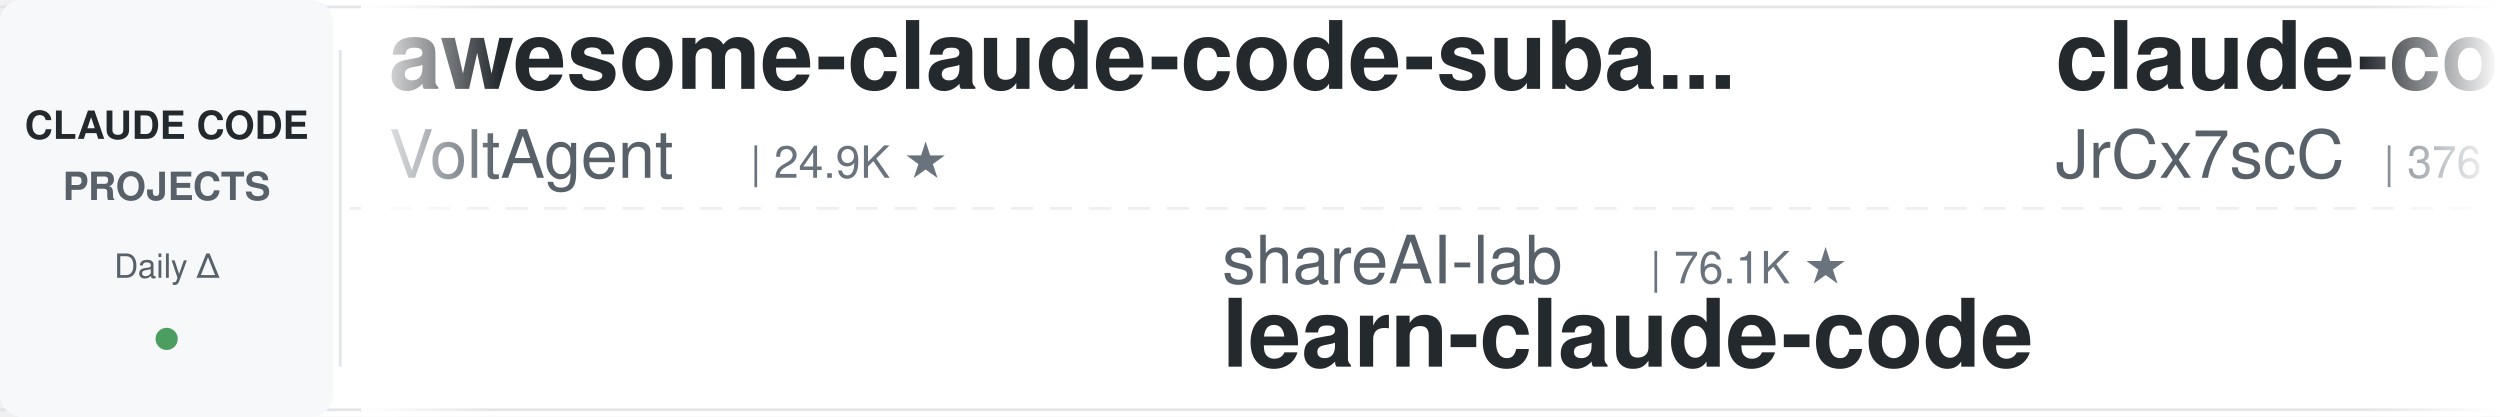
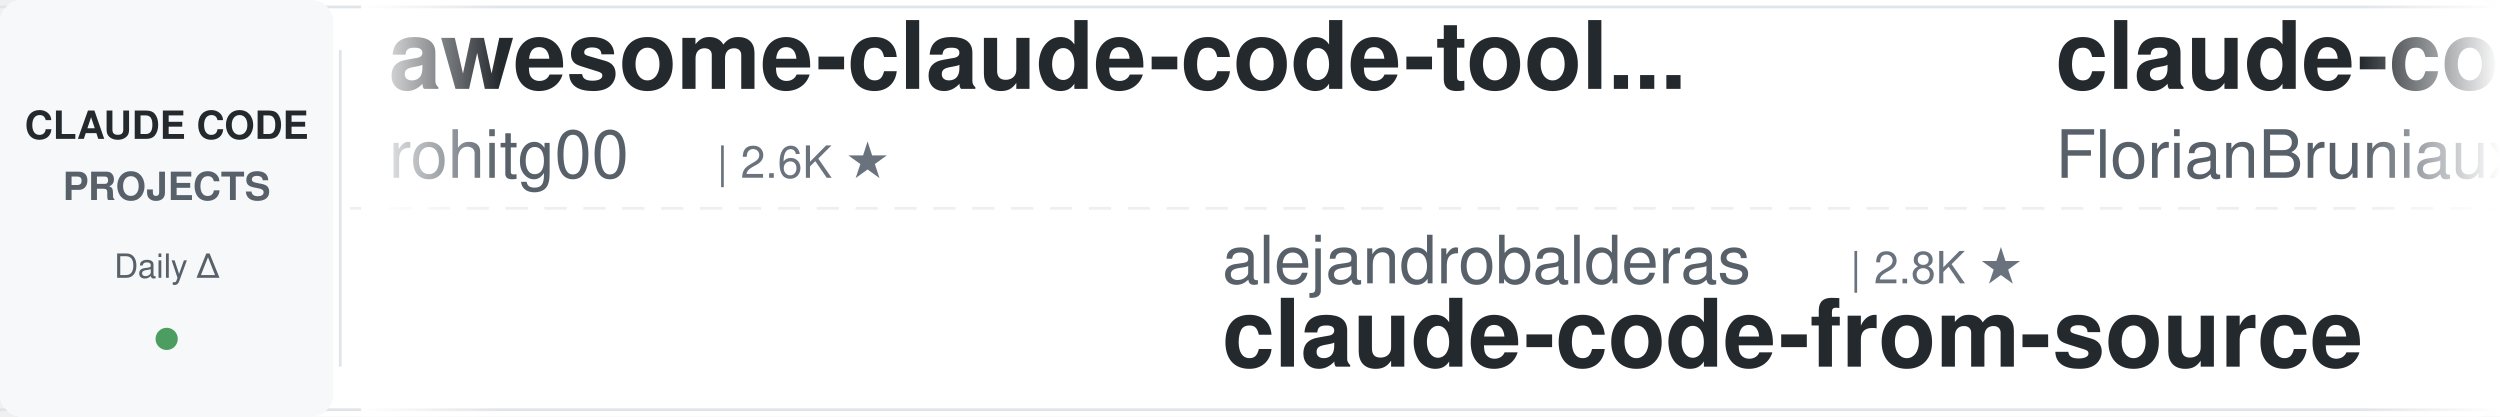
<svg xmlns="http://www.w3.org/2000/svg" width="900" height="150">
  <defs>
    <linearGradient id="leftFade" x1="0%" y1="0%" x2="100%" y2="0%">
      <stop offset="0%" style="stop-color:#ffffff;stop-opacity:1" />
      <stop offset="100%" style="stop-color:#ffffff;stop-opacity:0" />
    </linearGradient>
    <linearGradient id="rightFade" x1="0%" y1="0%" x2="100%" y2="0%">
      <stop offset="0%" style="stop-color:#ffffff;stop-opacity:0" />
      <stop offset="100%" style="stop-color:#ffffff;stop-opacity:1" />
    </linearGradient>
  </defs>
  <rect width="900" height="150" fill="#ffffff" rx="8" />
  <rect x="0" y="2" width="900" height="1" fill="#e1e4e8" />
  <rect x="0" y="147" width="900" height="1" fill="#e1e4e8" />
  <line x1="0" y1="75" x2="900" y2="75" stroke="#e1e4e8" stroke-width="1" stroke-dasharray="8 6" opacity="0.6" />
  <rect x="0" y="0" width="120" height="150" fill="#f6f8fa" rx="8" />
  <text x="60" y="50" font-family="-apple-system, BlinkMacSystemFont, 'Segoe UI', Helvetica, Arial, sans-serif" font-size="14" font-weight="600" fill="#24292e" text-anchor="middle">CLAUDE CODE</text>
  <text x="60" y="72" font-family="-apple-system, BlinkMacSystemFont, 'Segoe UI', Helvetica, Arial, sans-serif" font-size="14" font-weight="600" fill="#586069" text-anchor="middle">PROJECTS</text>
  <text x="60" y="100" font-family="-apple-system, BlinkMacSystemFont, 'Segoe UI', Helvetica, Arial, sans-serif" font-size="12" font-weight="500" fill="#586069" text-anchor="middle">Daily Δ</text>
  <circle cx="60" cy="122" r="4" fill="#22863a" opacity="0.8" />
  <rect x="122" y="18" width="1" height="114" fill="#e1e4e8" />
  <clipPath id="tickerClip">
    <rect x="130" y="0" width="770" height="150" />
  </clipPath>
  <g clip-path="url(#tickerClip)">
    <g id="tickerItems">
      <animateTransform attributeName="transform" attributeType="XML" type="translate" from="0 0" to="-3000 0" dur="54s" repeatCount="indefinite" />
      <g transform="translate(0, 0)">
-         <text x="140" y="32" font-family="-apple-system, BlinkMacSystemFont, 'Segoe UI', Helvetica, Arial, sans-serif" font-size="34" font-weight="600" fill="#24292e">awesome-claude-code-suba...</text>
-         <text x="140" y="64" font-family="-apple-system, BlinkMacSystemFont, 'Segoe UI', Helvetica, Arial, sans-serif" font-size="24" font-weight="400" fill="#586069">VoltAgent</text>
-         <text x="270" y="64" font-family="-apple-system, BlinkMacSystemFont, 'Segoe UI', Helvetica, Arial, sans-serif" font-size="16" font-weight="500" fill="#6a737d">| 24.9K ★</text>
+         <text x="140" y="32" font-family="-apple-system, BlinkMacSystemFont, 'Segoe UI', Helvetica, Arial, sans-serif" font-size="34" font-weight="600" fill="#24292e">awesome-claude-code-tool...</text>
+         <text x="140" y="64" font-family="-apple-system, BlinkMacSystemFont, 'Segoe UI', Helvetica, Arial, sans-serif" font-size="24" font-weight="400" fill="#586069">rohitg00</text>
+         <text x="258" y="64" font-family="-apple-system, BlinkMacSystemFont, 'Segoe UI', Helvetica, Arial, sans-serif" font-size="16" font-weight="500" fill="#6a737d">| 2.6K ★</text>
      </g>
      <g transform="translate(300, 0)">
-         <text x="140" y="102" font-family="-apple-system, BlinkMacSystemFont, 'Segoe UI', Helvetica, Arial, sans-serif" font-size="24" font-weight="400" fill="#586069">shareAI-lab</text>
-         <text x="294" y="102" font-family="-apple-system, BlinkMacSystemFont, 'Segoe UI', Helvetica, Arial, sans-serif" font-size="16" font-weight="500" fill="#6a737d">| 76.1K ★</text>
-         <text x="140" y="132" font-family="-apple-system, BlinkMacSystemFont, 'Segoe UI', Helvetica, Arial, sans-serif" font-size="34" font-weight="600" fill="#24292e">learn-claude-code</text>
+         <text x="140" y="102" font-family="-apple-system, BlinkMacSystemFont, 'Segoe UI', Helvetica, Arial, sans-serif" font-size="24" font-weight="400" fill="#586069">alejandrobalderas</text>
+         <text x="366" y="102" font-family="-apple-system, BlinkMacSystemFont, 'Segoe UI', Helvetica, Arial, sans-serif" font-size="16" font-weight="500" fill="#6a737d">| 2.8K ★</text>
+         <text x="140" y="132" font-family="-apple-system, BlinkMacSystemFont, 'Segoe UI', Helvetica, Arial, sans-serif" font-size="34" font-weight="600" fill="#24292e">claude-code-from-source</text>
      </g>
      <g transform="translate(600, 0)">
-         <text x="140" y="32" font-family="-apple-system, BlinkMacSystemFont, 'Segoe UI', Helvetica, Arial, sans-serif" font-size="34" font-weight="600" fill="#24292e">claude-code-source</text>
-         <text x="140" y="64" font-family="-apple-system, BlinkMacSystemFont, 'Segoe UI', Helvetica, Arial, sans-serif" font-size="24" font-weight="400" fill="#586069">JrCx7scC</text>
-         <text x="258" y="64" font-family="-apple-system, BlinkMacSystemFont, 'Segoe UI', Helvetica, Arial, sans-serif" font-size="16" font-weight="500" fill="#6a737d">| 376 ★</text>
+         <text x="140" y="32" font-family="-apple-system, BlinkMacSystemFont, 'Segoe UI', Helvetica, Arial, sans-serif" font-size="34" font-weight="600" fill="#24292e">claude-code-ultimate-gui...</text>
+         <text x="140" y="64" font-family="-apple-system, BlinkMacSystemFont, 'Segoe UI', Helvetica, Arial, sans-serif" font-size="24" font-weight="400" fill="#586069">FlorianBruniaux</text>
+         <text x="342" y="64" font-family="-apple-system, BlinkMacSystemFont, 'Segoe UI', Helvetica, Arial, sans-serif" font-size="16" font-weight="500" fill="#6a737d">| 5.9K ★</text>
      </g>
      <g transform="translate(900, 0)">
-         <text x="140" y="102" font-family="-apple-system, BlinkMacSystemFont, 'Segoe UI', Helvetica, Arial, sans-serif" font-size="24" font-weight="400" fill="#586069">huangjia2019</text>
-         <text x="306" y="102" font-family="-apple-system, BlinkMacSystemFont, 'Segoe UI', Helvetica, Arial, sans-serif" font-size="16" font-weight="500" fill="#6a737d">| 1.1K ★</text>
-         <text x="140" y="132" font-family="-apple-system, BlinkMacSystemFont, 'Segoe UI', Helvetica, Arial, sans-serif" font-size="34" font-weight="600" fill="#24292e">claude-code-engineering</text>
+         <text x="140" y="102" font-family="-apple-system, BlinkMacSystemFont, 'Segoe UI', Helvetica, Arial, sans-serif" font-size="24" font-weight="400" fill="#586069">diet103</text>
+         <text x="246" y="102" font-family="-apple-system, BlinkMacSystemFont, 'Segoe UI', Helvetica, Arial, sans-serif" font-size="16" font-weight="500" fill="#6a737d">| 10.0K ★</text>
+         <text x="140" y="132" font-family="-apple-system, BlinkMacSystemFont, 'Segoe UI', Helvetica, Arial, sans-serif" font-size="34" font-weight="600" fill="#24292e">claude-code-infrastructu...</text>
      </g>
      <g transform="translate(1200, 0)">
-         <text x="140" y="32" font-family="-apple-system, BlinkMacSystemFont, 'Segoe UI', Helvetica, Arial, sans-serif" font-size="34" font-weight="600" fill="#24292e">claude-code-guide</text>
-         <text x="140" y="64" font-family="-apple-system, BlinkMacSystemFont, 'Segoe UI', Helvetica, Arial, sans-serif" font-size="24" font-weight="400" fill="#586069">Cranot</text>
-         <text x="234" y="64" font-family="-apple-system, BlinkMacSystemFont, 'Segoe UI', Helvetica, Arial, sans-serif" font-size="16" font-weight="500" fill="#6a737d">| 2.9K ★</text>
-       </g>
-       <g transform="translate(1500, 0)">
-         <text x="140" y="102" font-family="-apple-system, BlinkMacSystemFont, 'Segoe UI', Helvetica, Arial, sans-serif" font-size="24" font-weight="400" fill="#586069">hangsman</text>
-         <text x="258" y="102" font-family="-apple-system, BlinkMacSystemFont, 'Segoe UI', Helvetica, Arial, sans-serif" font-size="16" font-weight="500" fill="#6a737d">| 792 ★</text>
-         <text x="140" y="132" font-family="-apple-system, BlinkMacSystemFont, 'Segoe UI', Helvetica, Arial, sans-serif" font-size="34" font-weight="600" fill="#24292e">claude-code-source</text>
-       </g>
-       <g transform="translate(1800, 0)">
-         <text x="140" y="32" font-family="-apple-system, BlinkMacSystemFont, 'Segoe UI', Helvetica, Arial, sans-serif" font-size="34" font-weight="600" fill="#24292e">Claude-Code-Game-Studios</text>
-         <text x="140" y="64" font-family="-apple-system, BlinkMacSystemFont, 'Segoe UI', Helvetica, Arial, sans-serif" font-size="24" font-weight="400" fill="#586069">Donchitos</text>
-         <text x="270" y="64" font-family="-apple-system, BlinkMacSystemFont, 'Segoe UI', Helvetica, Arial, sans-serif" font-size="16" font-weight="500" fill="#6a737d">| 24.8K ★</text>
-       </g>
-       <g transform="translate(2100, 0)">
-         <text x="140" y="102" font-family="-apple-system, BlinkMacSystemFont, 'Segoe UI', Helvetica, Arial, sans-serif" font-size="24" font-weight="400" fill="#586069">centminmod</text>
-         <text x="282" y="102" font-family="-apple-system, BlinkMacSystemFont, 'Segoe UI', Helvetica, Arial, sans-serif" font-size="16" font-weight="500" fill="#6a737d">| 2.6K ★</text>
-         <text x="140" y="132" font-family="-apple-system, BlinkMacSystemFont, 'Segoe UI', Helvetica, Arial, sans-serif" font-size="34" font-weight="600" fill="#24292e">my-claude-code-setup</text>
-       </g>
-       <g transform="translate(2400, 0)">
        <text x="140" y="32" font-family="-apple-system, BlinkMacSystemFont, 'Segoe UI', Helvetica, Arial, sans-serif" font-size="34" font-weight="600" fill="#24292e">claude-code-cli</text>
        <text x="140" y="64" font-family="-apple-system, BlinkMacSystemFont, 'Segoe UI', Helvetica, Arial, sans-serif" font-size="24" font-weight="400" fill="#586069">huangserva</text>
        <text x="282" y="64" font-family="-apple-system, BlinkMacSystemFont, 'Segoe UI', Helvetica, Arial, sans-serif" font-size="16" font-weight="500" fill="#6a737d">| 627 ★</text>
      </g>
+       <g transform="translate(1500, 0)">
+         <text x="140" y="102" font-family="-apple-system, BlinkMacSystemFont, 'Segoe UI', Helvetica, Arial, sans-serif" font-size="24" font-weight="400" fill="#586069">darcyegb</text>
+         <text x="258" y="102" font-family="-apple-system, BlinkMacSystemFont, 'Segoe UI', Helvetica, Arial, sans-serif" font-size="16" font-weight="500" fill="#6a737d">| 760 ★</text>
+         <text x="140" y="132" font-family="-apple-system, BlinkMacSystemFont, 'Segoe UI', Helvetica, Arial, sans-serif" font-size="34" font-weight="600" fill="#24292e">ClaudeCodeAgents</text>
+       </g>
+       <g transform="translate(1800, 0)">
+         <text x="140" y="32" font-family="-apple-system, BlinkMacSystemFont, 'Segoe UI', Helvetica, Arial, sans-serif" font-size="34" font-weight="600" fill="#24292e">claude-code-analysis</text>
+         <text x="140" y="64" font-family="-apple-system, BlinkMacSystemFont, 'Segoe UI', Helvetica, Arial, sans-serif" font-size="24" font-weight="400" fill="#586069">liuup</text>
+         <text x="222" y="64" font-family="-apple-system, BlinkMacSystemFont, 'Segoe UI', Helvetica, Arial, sans-serif" font-size="16" font-weight="500" fill="#6a737d">| 3.9K ★</text>
+       </g>
+       <g transform="translate(2100, 0)">
+         <text x="140" y="102" font-family="-apple-system, BlinkMacSystemFont, 'Segoe UI', Helvetica, Arial, sans-serif" font-size="24" font-weight="400" fill="#586069">zebbern</text>
+         <text x="246" y="102" font-family="-apple-system, BlinkMacSystemFont, 'Segoe UI', Helvetica, Arial, sans-serif" font-size="16" font-weight="500" fill="#6a737d">| 4.6K ★</text>
+         <text x="140" y="132" font-family="-apple-system, BlinkMacSystemFont, 'Segoe UI', Helvetica, Arial, sans-serif" font-size="34" font-weight="600" fill="#24292e">claude-code-guide</text>
+       </g>
+       <g transform="translate(2400, 0)">
+         <text x="140" y="32" font-family="-apple-system, BlinkMacSystemFont, 'Segoe UI', Helvetica, Arial, sans-serif" font-size="34" font-weight="600" fill="#24292e">claude-code-settings</text>
+         <text x="140" y="64" font-family="-apple-system, BlinkMacSystemFont, 'Segoe UI', Helvetica, Arial, sans-serif" font-size="24" font-weight="400" fill="#586069">feiskyer</text>
+         <text x="258" y="64" font-family="-apple-system, BlinkMacSystemFont, 'Segoe UI', Helvetica, Arial, sans-serif" font-size="16" font-weight="500" fill="#6a737d">| 1.6K ★</text>
+       </g>
      <g transform="translate(2700, 0)">
-         <text x="140" y="102" font-family="-apple-system, BlinkMacSystemFont, 'Segoe UI', Helvetica, Arial, sans-serif" font-size="24" font-weight="400" fill="#586069">jqueryscript</text>
-         <text x="306" y="102" font-family="-apple-system, BlinkMacSystemFont, 'Segoe UI', Helvetica, Arial, sans-serif" font-size="16" font-weight="500" fill="#6a737d">| 508 ★</text>
-         <text x="140" y="132" font-family="-apple-system, BlinkMacSystemFont, 'Segoe UI', Helvetica, Arial, sans-serif" font-size="34" font-weight="600" fill="#24292e">awesome-claude-code</text>
+         <text x="140" y="102" font-family="-apple-system, BlinkMacSystemFont, 'Segoe UI', Helvetica, Arial, sans-serif" font-size="24" font-weight="400" fill="#586069">Yuyz0112</text>
+         <text x="258" y="102" font-family="-apple-system, BlinkMacSystemFont, 'Segoe UI', Helvetica, Arial, sans-serif" font-size="16" font-weight="500" fill="#6a737d">| 2.4K ★</text>
+         <text x="140" y="132" font-family="-apple-system, BlinkMacSystemFont, 'Segoe UI', Helvetica, Arial, sans-serif" font-size="34" font-weight="600" fill="#24292e">claude-code-reverse</text>
      </g>
      <g transform="translate(3000, 0)">
-         <text x="140" y="32" font-family="-apple-system, BlinkMacSystemFont, 'Segoe UI', Helvetica, Arial, sans-serif" font-size="34" font-weight="600" fill="#24292e">awesome-claude-code-suba...</text>
-         <text x="140" y="64" font-family="-apple-system, BlinkMacSystemFont, 'Segoe UI', Helvetica, Arial, sans-serif" font-size="24" font-weight="400" fill="#586069">VoltAgent</text>
-         <text x="270" y="64" font-family="-apple-system, BlinkMacSystemFont, 'Segoe UI', Helvetica, Arial, sans-serif" font-size="16" font-weight="500" fill="#6a737d">| 24.9K ★</text>
+         <text x="140" y="32" font-family="-apple-system, BlinkMacSystemFont, 'Segoe UI', Helvetica, Arial, sans-serif" font-size="34" font-weight="600" fill="#24292e">awesome-claude-code-tool...</text>
+         <text x="140" y="64" font-family="-apple-system, BlinkMacSystemFont, 'Segoe UI', Helvetica, Arial, sans-serif" font-size="24" font-weight="400" fill="#586069">rohitg00</text>
+         <text x="258" y="64" font-family="-apple-system, BlinkMacSystemFont, 'Segoe UI', Helvetica, Arial, sans-serif" font-size="16" font-weight="500" fill="#6a737d">| 2.6K ★</text>
      </g>
      <g transform="translate(3300, 0)">
-         <text x="140" y="102" font-family="-apple-system, BlinkMacSystemFont, 'Segoe UI', Helvetica, Arial, sans-serif" font-size="24" font-weight="400" fill="#586069">shareAI-lab</text>
-         <text x="294" y="102" font-family="-apple-system, BlinkMacSystemFont, 'Segoe UI', Helvetica, Arial, sans-serif" font-size="16" font-weight="500" fill="#6a737d">| 76.1K ★</text>
-         <text x="140" y="132" font-family="-apple-system, BlinkMacSystemFont, 'Segoe UI', Helvetica, Arial, sans-serif" font-size="34" font-weight="600" fill="#24292e">learn-claude-code</text>
+         <text x="140" y="102" font-family="-apple-system, BlinkMacSystemFont, 'Segoe UI', Helvetica, Arial, sans-serif" font-size="24" font-weight="400" fill="#586069">alejandrobalderas</text>
+         <text x="366" y="102" font-family="-apple-system, BlinkMacSystemFont, 'Segoe UI', Helvetica, Arial, sans-serif" font-size="16" font-weight="500" fill="#6a737d">| 2.8K ★</text>
+         <text x="140" y="132" font-family="-apple-system, BlinkMacSystemFont, 'Segoe UI', Helvetica, Arial, sans-serif" font-size="34" font-weight="600" fill="#24292e">claude-code-from-source</text>
      </g>
      <g transform="translate(3600, 0)">
-         <text x="140" y="32" font-family="-apple-system, BlinkMacSystemFont, 'Segoe UI', Helvetica, Arial, sans-serif" font-size="34" font-weight="600" fill="#24292e">claude-code-source</text>
-         <text x="140" y="64" font-family="-apple-system, BlinkMacSystemFont, 'Segoe UI', Helvetica, Arial, sans-serif" font-size="24" font-weight="400" fill="#586069">JrCx7scC</text>
-         <text x="258" y="64" font-family="-apple-system, BlinkMacSystemFont, 'Segoe UI', Helvetica, Arial, sans-serif" font-size="16" font-weight="500" fill="#6a737d">| 376 ★</text>
+         <text x="140" y="32" font-family="-apple-system, BlinkMacSystemFont, 'Segoe UI', Helvetica, Arial, sans-serif" font-size="34" font-weight="600" fill="#24292e">claude-code-ultimate-gui...</text>
+         <text x="140" y="64" font-family="-apple-system, BlinkMacSystemFont, 'Segoe UI', Helvetica, Arial, sans-serif" font-size="24" font-weight="400" fill="#586069">FlorianBruniaux</text>
+         <text x="342" y="64" font-family="-apple-system, BlinkMacSystemFont, 'Segoe UI', Helvetica, Arial, sans-serif" font-size="16" font-weight="500" fill="#6a737d">| 5.9K ★</text>
      </g>
      <g transform="translate(3900, 0)">
-         <text x="140" y="102" font-family="-apple-system, BlinkMacSystemFont, 'Segoe UI', Helvetica, Arial, sans-serif" font-size="24" font-weight="400" fill="#586069">huangjia2019</text>
-         <text x="306" y="102" font-family="-apple-system, BlinkMacSystemFont, 'Segoe UI', Helvetica, Arial, sans-serif" font-size="16" font-weight="500" fill="#6a737d">| 1.1K ★</text>
-         <text x="140" y="132" font-family="-apple-system, BlinkMacSystemFont, 'Segoe UI', Helvetica, Arial, sans-serif" font-size="34" font-weight="600" fill="#24292e">claude-code-engineering</text>
+         <text x="140" y="102" font-family="-apple-system, BlinkMacSystemFont, 'Segoe UI', Helvetica, Arial, sans-serif" font-size="24" font-weight="400" fill="#586069">diet103</text>
+         <text x="246" y="102" font-family="-apple-system, BlinkMacSystemFont, 'Segoe UI', Helvetica, Arial, sans-serif" font-size="16" font-weight="500" fill="#6a737d">| 10.0K ★</text>
+         <text x="140" y="132" font-family="-apple-system, BlinkMacSystemFont, 'Segoe UI', Helvetica, Arial, sans-serif" font-size="34" font-weight="600" fill="#24292e">claude-code-infrastructu...</text>
      </g>
    </g>
  </g>
  <rect x="130" y="0" width="50" height="150" fill="url(#leftFade)" />
  <rect x="850" y="0" width="50" height="150" fill="url(#rightFade)" />
</svg>
